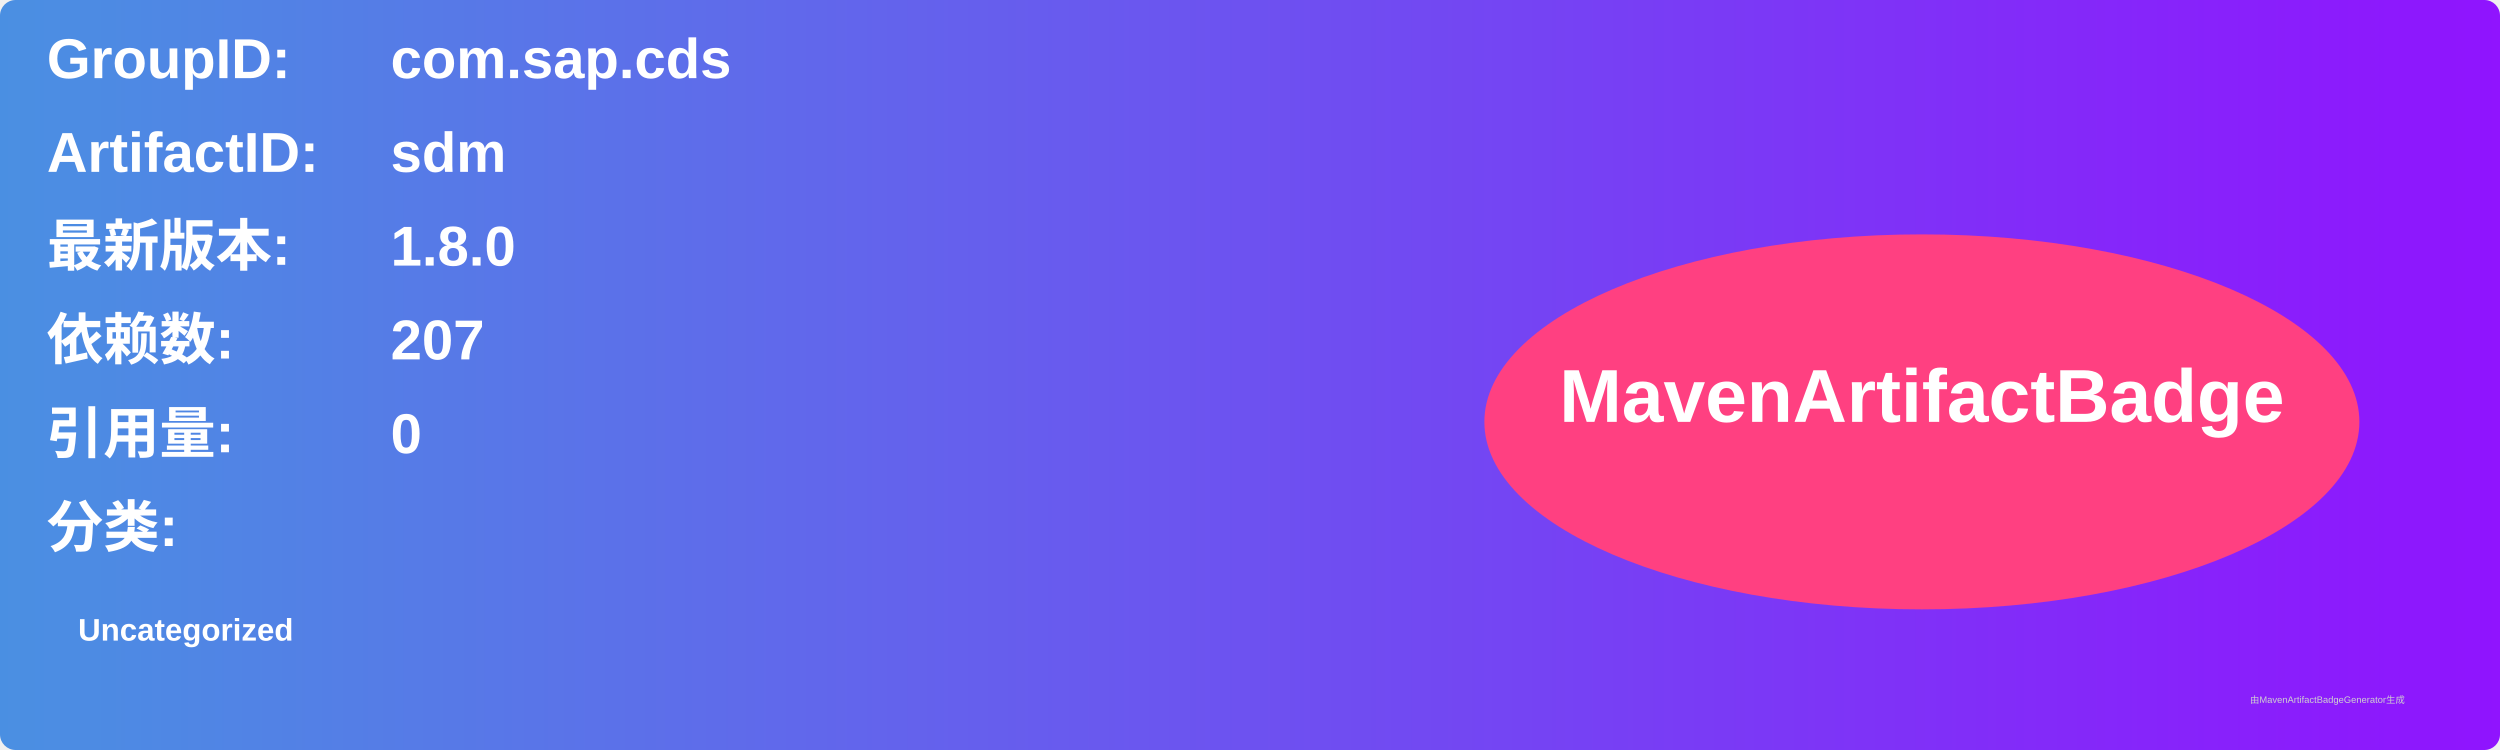
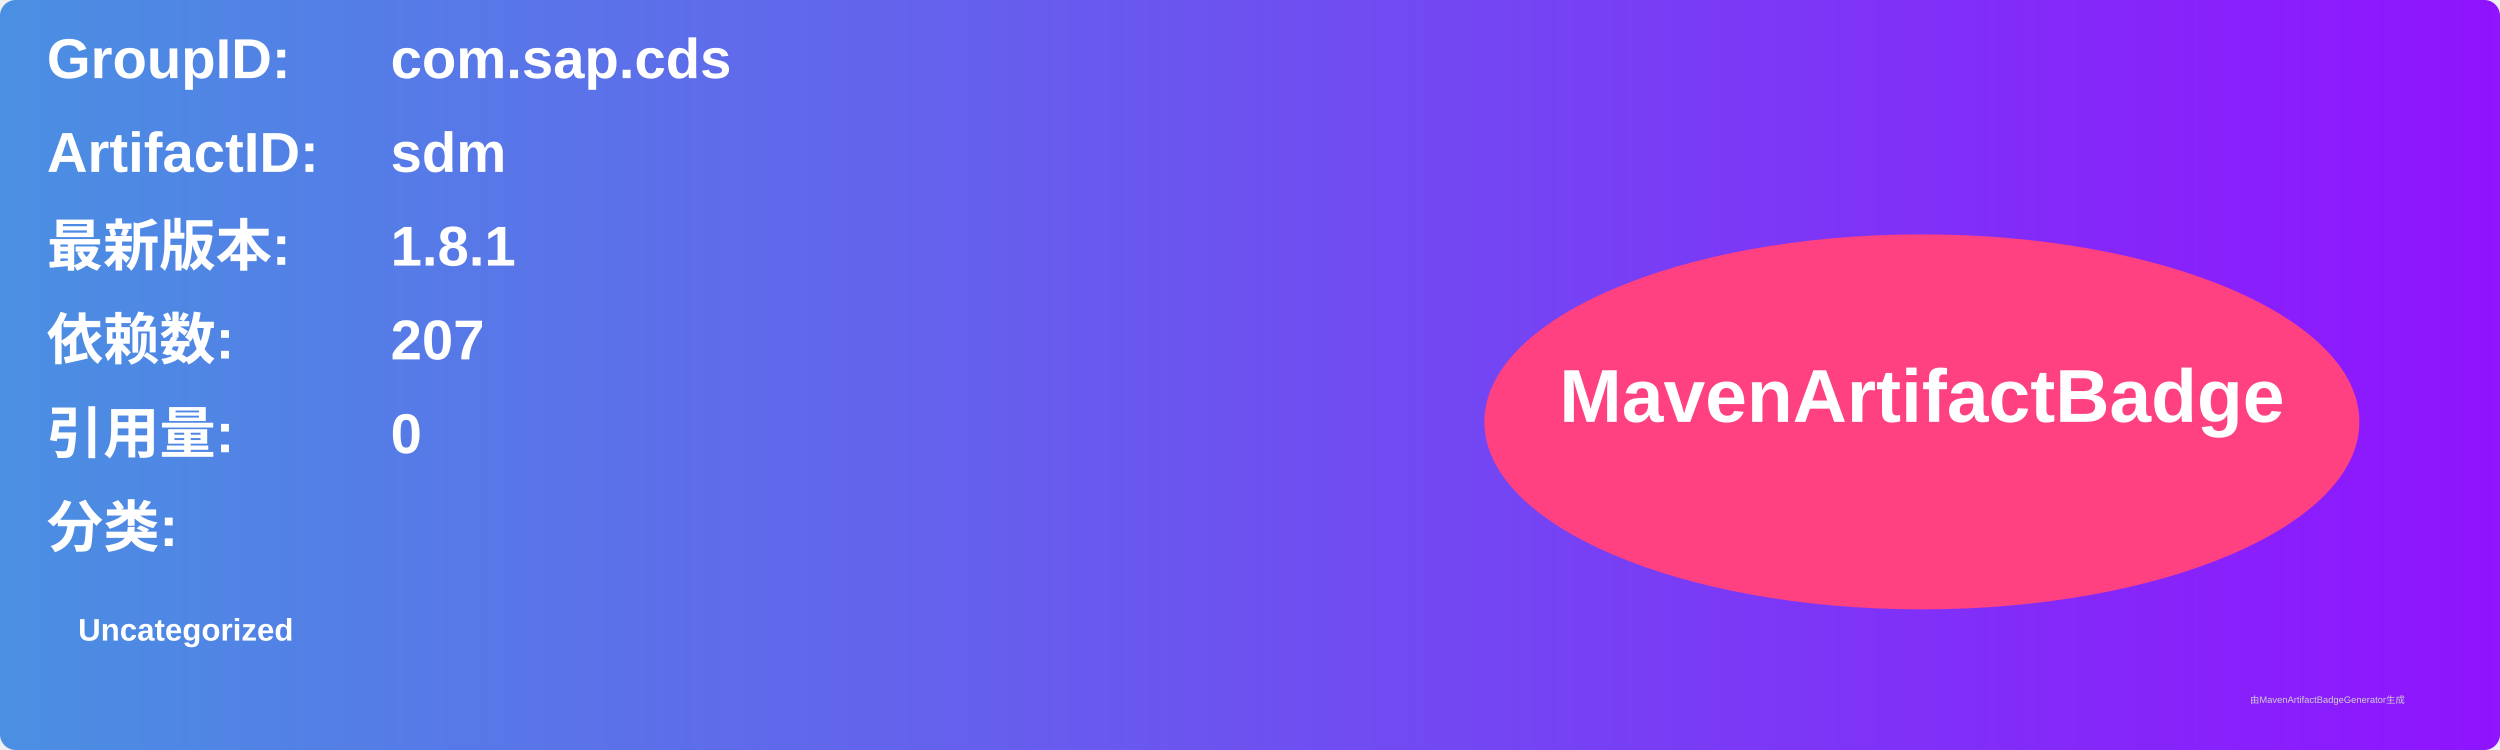
<svg xmlns="http://www.w3.org/2000/svg" width="800" height="240" viewBox="0 0 800 240">
  <linearGradient id="grad" x1="0%" y1="0%" x2="100%" y2="0%">
    <stop offset="0%" stop-color="#4a90e2" />
    <stop offset="100%" stop-color="#9013fe" />
  </linearGradient>
  <rect width="100%" height="100%" rx="5" ry="5" fill="url(#grad)" />
  <g transform="translate(15, 15)">
    <text x="0" y="10" font-family="Arial" font-size="18" fill="white" font-weight="bold" width="260">GroupID:</text>
    <text x="110" y="10" font-family="Arial" font-size="18" fill="white" font-weight="bold" width="460">com.sap.cds</text>
    <text x="0" y="40" font-family="Arial" font-size="18" fill="white" font-weight="bold" width="260">ArtifactID:</text>
    <text x="110" y="40" font-family="Arial" font-size="18" fill="white" font-weight="bold" width="460">sdm</text>
    <text x="0" y="70" font-family="Arial" font-size="18" fill="white" font-weight="bold">最新版本:</text>
    <text x="110" y="70" font-family="Arial" font-size="18" fill="white" font-weight="bold">
-       <tspan font-weight="bold">1.8.0</tspan>
+       <tspan font-weight="bold">1.8.1</tspan>
    </text>
    <text x="0" y="100" font-family="Arial" font-size="18" fill="white" font-weight="bold">依赖数: </text>
    <text x="110" y="100" font-family="Arial" font-size="18" fill="white">
      <tspan font-weight="bold">207</tspan>
    </text>
    <text x="0" y="130" font-family="Arial" font-size="18" fill="white" font-weight="bold">引用量: </text>
    <text x="110" y="130" font-family="Arial" font-size="18" fill="white">
      <tspan font-weight="bold">0</tspan>
    </text>
    <text x="0" y="160" font-family="Arial" font-size="18" fill="white" font-weight="bold">分类:</text>
    <text x="10" y="190" font-family="Arial" font-size="10" fill="white">
      <tspan font-weight="bold">Uncategorized</tspan>
    </text>
    <ellipse cx="600" cy="120" rx="140" ry="60" fill="#ff4081" />
    <text x="600" y="120" text-anchor="middle" font-family="Arial" font-size="24" fill="white" font-weight="bold">MavenArtifactBadge</text>
  </g>
  <text x="720" y="225" font-family="Arial" font-size="3" fill="#d0d0d0">由MavenArtifactBadgeGenerator生成</text>
</svg>
